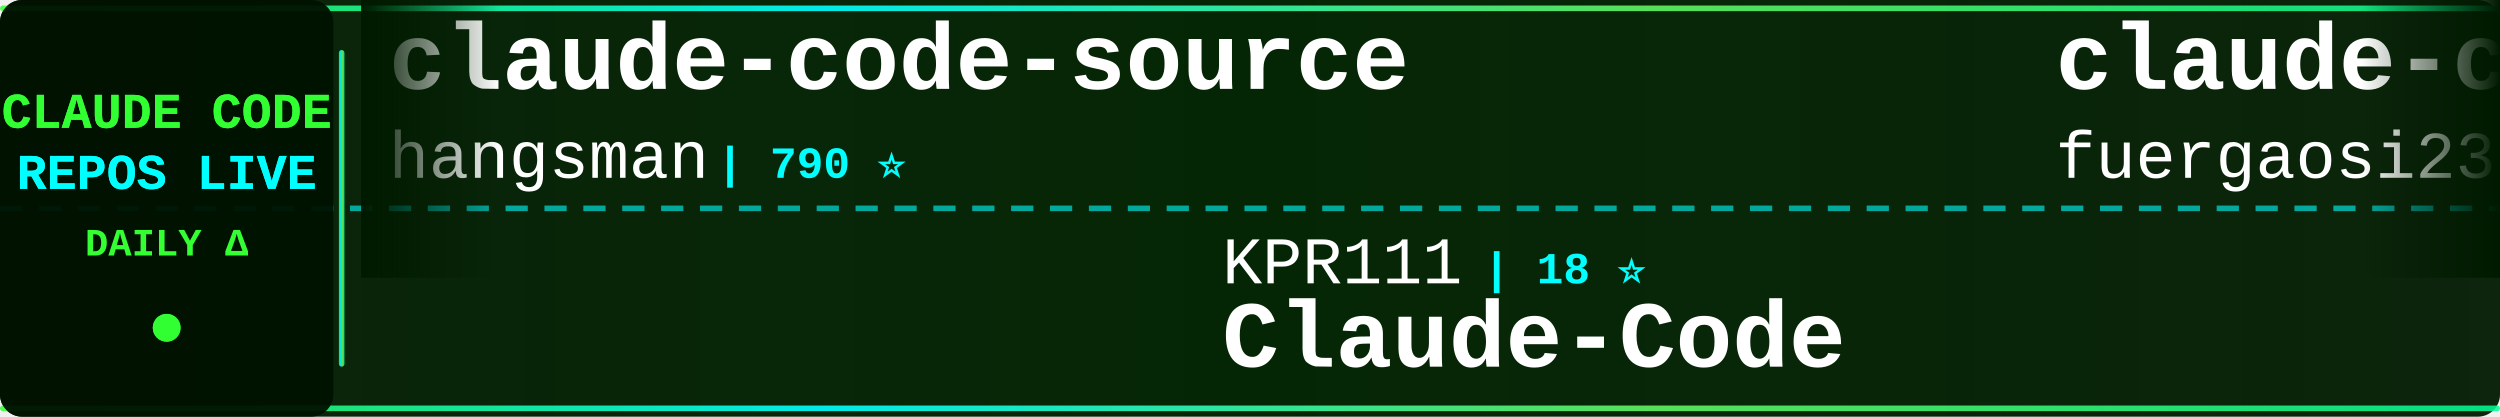
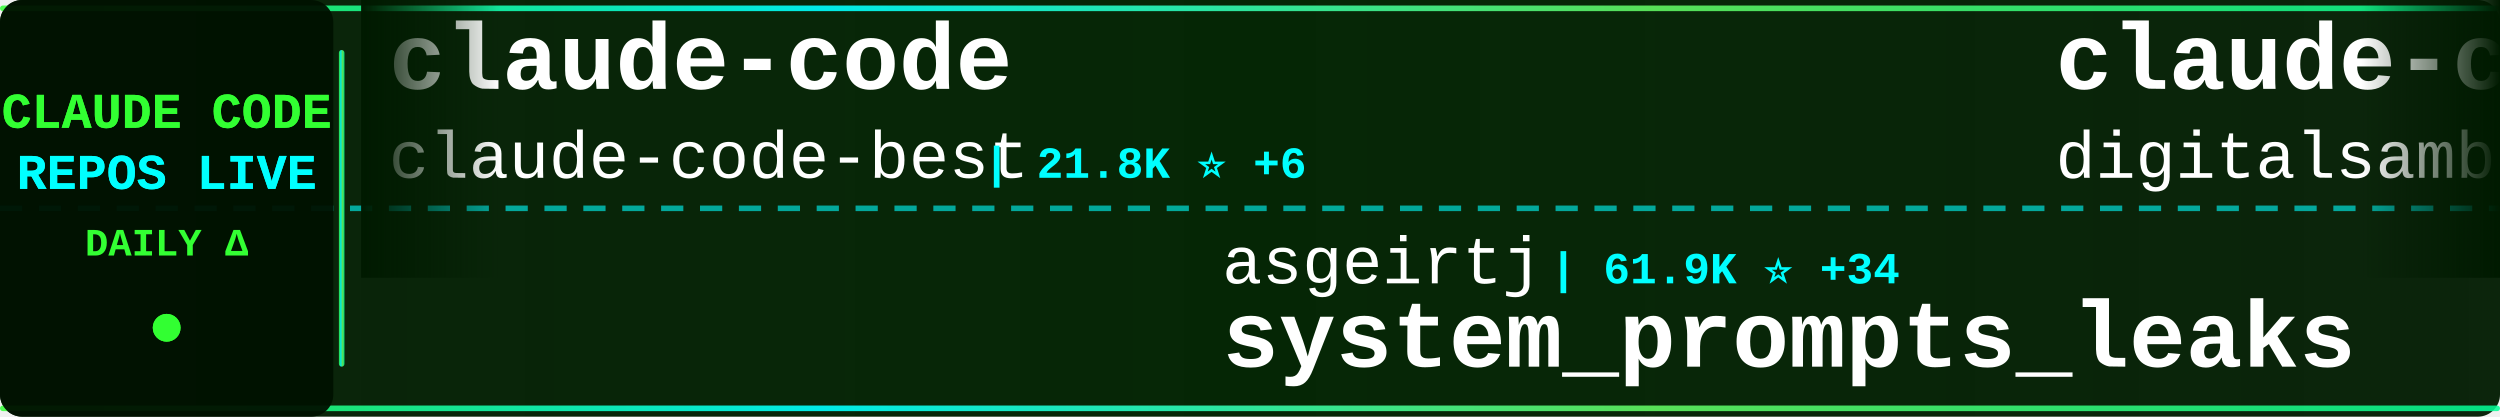
<svg xmlns="http://www.w3.org/2000/svg" width="900" height="150">
  <defs>
    <linearGradient id="tickerBg" x1="0%" y1="0%" x2="100%" y2="0%">
      <stop offset="0%" style="stop-color:#001a00;stop-opacity:0.95" />
      <stop offset="50%" style="stop-color:#002200;stop-opacity:0.98" />
      <stop offset="100%" style="stop-color:#001a00;stop-opacity:0.95" />
    </linearGradient>
    <linearGradient id="borderGrad" x1="0%" y1="0%" x2="100%" y2="0%">
      <stop offset="0%" style="stop-color:#33ff33;stop-opacity:0.85">
        <animate attributeName="stop-opacity" values="0.85;1;0.85" dur="2s" repeatCount="indefinite" />
      </stop>
      <stop offset="33%" style="stop-color:#00ffff;stop-opacity:0.9">
        <animate attributeName="stop-opacity" values="0.9;1;0.9" dur="2.2s" repeatCount="indefinite" />
      </stop>
      <stop offset="66%" style="stop-color:#66ff66;stop-opacity:0.85">
        <animate attributeName="stop-opacity" values="0.85;1;0.85" dur="1.8s" repeatCount="indefinite" />
      </stop>
      <stop offset="100%" style="stop-color:#00ff99;stop-opacity:0.85">
        <animate attributeName="stop-opacity" values="0.85;1;0.85" dur="2s" repeatCount="indefinite" />
      </stop>
    </linearGradient>
    <filter id="textGlow">
      <feGaussianBlur stdDeviation="0.1" result="coloredBlur" />
      <feMerge>
        <feMergeNode in="coloredBlur" />
        <feMergeNode in="SourceGraphic" />
      </feMerge>
    </filter>
    <filter id="metricGlow">
      <feGaussianBlur stdDeviation="0.2" result="coloredBlur" />
      <feMerge>
        <feMergeNode in="coloredBlur" />
        <feMergeNode in="SourceGraphic" />
      </feMerge>
    </filter>
    <linearGradient id="leftFade" x1="0%" y1="0%" x2="100%" y2="0%">
      <stop offset="0%" style="stop-color:#001a00;stop-opacity:1" />
      <stop offset="100%" style="stop-color:#001a00;stop-opacity:0" />
    </linearGradient>
    <linearGradient id="rightFade" x1="0%" y1="0%" x2="100%" y2="0%">
      <stop offset="0%" style="stop-color:#001a00;stop-opacity:0" />
      <stop offset="100%" style="stop-color:#001a00;stop-opacity:1" />
    </linearGradient>
  </defs>
  <rect width="900" height="150" fill="url(#tickerBg)" rx="8" />
  <rect x="0" y="2" width="900" height="2" fill="url(#borderGrad)" rx="1" />
  <rect x="0" y="146" width="900" height="2" fill="url(#borderGrad)" rx="1" />
  <line x1="0" y1="75" x2="900" y2="75" stroke="#00ffff" stroke-width="2" stroke-dasharray="8 6" opacity="0.6" />
  <rect x="0" y="0" width="120" height="150" fill="#001100" opacity="0.95" rx="8" />
  <text x="60" y="46" font-family="'Courier New', monospace" font-size="18" font-weight="bold" fill="#33ff33" text-anchor="middle" filter="url(#textGlow)">
    CLAUDE CODE
  </text>
  <text x="60" y="68" font-family="'Courier New', monospace" font-size="18" font-weight="bold" fill="#00ffff" text-anchor="middle" filter="url(#textGlow)">
    REPOS LIVE
  </text>
  <text x="60" y="92" font-family="'Courier New', monospace" font-size="14" font-weight="bold" fill="#33ff33" text-anchor="middle">
    DAILY Δ
  </text>
  <circle cx="60" cy="118" r="5" fill="#33ff33" filter="url(#metricGlow)">
    <animate attributeName="r" values="4;6;4" dur="1.5s" repeatCount="indefinite" />
    <animate attributeName="opacity" values="0.6;1;0.6" dur="1.5s" repeatCount="indefinite" />
  </circle>
  <rect x="122" y="18" width="2" height="114" fill="url(#borderGrad)" rx="1" />
  <clipPath id="tickerClip">
    <rect x="130" y="0" width="770" height="150" />
  </clipPath>
  <g clip-path="url(#tickerClip)">
    <g id="tickerItems">
      <animateTransform attributeName="transform" attributeType="XML" type="translate" from="0 0" to="-3000 0" dur="54s" repeatCount="indefinite" />
      <g transform="translate(0, 0)">
+         <text x="140" y="32" font-family="'Courier New', monospace" font-size="34" font-weight="bold" fill="#ffffff">claude-code</text>
+         <text x="140" y="64" font-family="'Courier New', monospace" font-size="24" font-weight="normal" fill="#ffffff" opacity="1.0">claude-code-best</text>
+         <text x="354" y="64" font-family="'Courier New', monospace" font-size="16" font-weight="bold" fill="#00ffff"> | 21.8K ⭐ +6</text>
+       </g>
+       <g transform="translate(300, 0)">
+         <text x="140" y="102" font-family="'Courier New', monospace" font-size="24" font-weight="normal" fill="#ffffff" opacity="1.0">asgeirtj</text>
+         <text x="258" y="102" font-family="'Courier New', monospace" font-size="16" font-weight="bold" fill="#00ffff"> | 61.9K ⭐ +34</text>
+         <text x="140" y="132" font-family="'Courier New', monospace" font-size="34" font-weight="bold" fill="#ffffff">system_prompts_leaks</text>
+       </g>
+       <g transform="translate(600, 0)">
+         <text x="140" y="32" font-family="'Courier New', monospace" font-size="34" font-weight="bold" fill="#ffffff">claude-code-video-toolki...</text>
+         <text x="140" y="64" font-family="'Courier New', monospace" font-size="24" font-weight="normal" fill="#ffffff" opacity="1.0">digitalsamba</text>
+         <text x="306" y="64" font-family="'Courier New', monospace" font-size="16" font-weight="bold" fill="#00ffff"> | 1.9K ⭐ +1</text>
+       </g>
+       <g transform="translate(900, 0)">
+         <text x="140" y="102" font-family="'Courier New', monospace" font-size="24" font-weight="normal" fill="#ffffff" opacity="1.0">luongnv89</text>
+         <text x="270" y="102" font-family="'Courier New', monospace" font-size="16" font-weight="bold" fill="#00ffff"> | 40.8K ⭐ +6</text>
+         <text x="140" y="132" font-family="'Courier New', monospace" font-size="34" font-weight="bold" fill="#ffffff">claude-howto</text>
+       </g>
+       <g transform="translate(1200, 0)">
        <text x="140" y="32" font-family="'Courier New', monospace" font-size="34" font-weight="bold" fill="#ffffff">claude-code-source</text>
        <text x="140" y="64" font-family="'Courier New', monospace" font-size="24" font-weight="normal" fill="#ffffff" opacity="1.0">hangsman</text>
        <text x="258" y="64" font-family="'Courier New', monospace" font-size="16" font-weight="bold" fill="#00ffff"> | 790 ⭐</text>
      </g>
-       <g transform="translate(300, 0)">
-         <text x="140" y="102" font-family="'Courier New', monospace" font-size="24" font-weight="normal" fill="#ffffff" opacity="1.0">KPR111</text>
-         <text x="234" y="102" font-family="'Courier New', monospace" font-size="16" font-weight="bold" fill="#00ffff"> | 18 ⭐</text>
-         <text x="140" y="132" font-family="'Courier New', monospace" font-size="34" font-weight="bold" fill="#ffffff">Claude-Code</text>
-       </g>
-       <g transform="translate(600, 0)">
-         <text x="140" y="32" font-family="'Courier New', monospace" font-size="34" font-weight="bold" fill="#ffffff">claude-code-proxy</text>
-         <text x="140" y="64" font-family="'Courier New', monospace" font-size="24" font-weight="normal" fill="#ffffff" opacity="1.0">fuergaosi233</text>
-         <text x="306" y="64" font-family="'Courier New', monospace" font-size="16" font-weight="bold" fill="#00ffff"> | 2.8K ⭐ +2</text>
-       </g>
-       <g transform="translate(900, 0)">
-         <text x="140" y="102" font-family="'Courier New', monospace" font-size="24" font-weight="normal" fill="#ffffff" opacity="1.0">Yeachan-Heo</text>
-         <text x="294" y="102" font-family="'Courier New', monospace" font-size="16" font-weight="bold" fill="#00ffff"> | 38.2K ⭐ +4</text>
-         <text x="140" y="132" font-family="'Courier New', monospace" font-size="34" font-weight="bold" fill="#ffffff">oh-my-claudecode</text>
-       </g>
-       <g transform="translate(1200, 0)">
-         <text x="140" y="32" font-family="'Courier New', monospace" font-size="34" font-weight="bold" fill="#ffffff">claude_codex_bridge</text>
-         <text x="140" y="64" font-family="'Courier New', monospace" font-size="24" font-weight="normal" fill="#ffffff" opacity="1.0">SeemSeam</text>
-         <text x="258" y="64" font-family="'Courier New', monospace" font-size="16" font-weight="bold" fill="#00ffff"> | 3.4K ⭐ +1</text>
-       </g>
      <g transform="translate(1500, 0)">
-         <text x="140" y="102" font-family="'Courier New', monospace" font-size="24" font-weight="normal" fill="#ffffff" opacity="1.0">lorryjovens-hub</text>
-         <text x="342" y="102" font-family="'Courier New', monospace" font-size="16" font-weight="bold" fill="#00ffff"> | 1.7K ⭐ +1</text>
-         <text x="140" y="132" font-family="'Courier New', monospace" font-size="34" font-weight="bold" fill="#ffffff">claude-code-rust</text>
+         <text x="140" y="102" font-family="'Courier New', monospace" font-size="24" font-weight="normal" fill="#ffffff" opacity="1.0">Chachamaru127</text>
+         <text x="318" y="102" font-family="'Courier New', monospace" font-size="16" font-weight="bold" fill="#00ffff"> | 3.0K ⭐ -1</text>
+         <text x="140" y="132" font-family="'Courier New', monospace" font-size="34" font-weight="bold" fill="#ffffff">claude-code-harness</text>
      </g>
      <g transform="translate(1800, 0)">
        <text x="140" y="32" font-family="'Courier New', monospace" font-size="34" font-weight="bold" fill="#ffffff">claude-code</text>
-         <text x="140" y="64" font-family="'Courier New', monospace" font-size="24" font-weight="normal" fill="#ffffff" opacity="1.0">RishabhK103</text>
-         <text x="294" y="64" font-family="'Courier New', monospace" font-size="16" font-weight="bold" fill="#00ffff"> | 105 ⭐</text>
+         <text x="140" y="64" font-family="'Courier New', monospace" font-size="24" font-weight="normal" fill="#ffffff" opacity="1.0">yasasbanukaofficial</text>
+         <text x="390" y="64" font-family="'Courier New', monospace" font-size="16" font-weight="bold" fill="#00ffff"> | 3.9K ⭐ +1</text>
      </g>
      <g transform="translate(2100, 0)">
-         <text x="140" y="102" font-family="'Courier New', monospace" font-size="24" font-weight="normal" fill="#ffffff" opacity="1.0">AprilNEA</text>
-         <text x="258" y="102" font-family="'Courier New', monospace" font-size="16" font-weight="bold" fill="#00ffff"> | 393 ⭐</text>
-         <text x="140" y="132" font-family="'Courier New', monospace" font-size="34" font-weight="bold" fill="#ffffff">claude-code-source</text>
+         <text x="140" y="102" font-family="'Courier New', monospace" font-size="24" font-weight="normal" fill="#ffffff" opacity="1.0">simonw</text>
+         <text x="234" y="102" font-family="'Courier New', monospace" font-size="16" font-weight="bold" fill="#00ffff"> | 1.6K ⭐</text>
+         <text x="140" y="132" font-family="'Courier New', monospace" font-size="34" font-weight="bold" fill="#ffffff">claude-code-transcripts</text>
      </g>
      <g transform="translate(2400, 0)">
-         <text x="140" y="32" font-family="'Courier New', monospace" font-size="34" font-weight="bold" fill="#ffffff">skills</text>
-         <text x="140" y="64" font-family="'Courier New', monospace" font-size="24" font-weight="normal" fill="#ffffff" opacity="1.0">anthropics</text>
-         <text x="282" y="64" font-family="'Courier New', monospace" font-size="16" font-weight="bold" fill="#00ffff"> | 165.7K ⭐ +38</text>
+         <text x="140" y="32" font-family="'Courier New', monospace" font-size="34" font-weight="bold" fill="#ffffff">Claude-Code</text>
+         <text x="140" y="64" font-family="'Courier New', monospace" font-size="24" font-weight="normal" fill="#ffffff" opacity="1.0">OrcaWhisper</text>
+         <text x="294" y="64" font-family="'Courier New', monospace" font-size="16" font-weight="bold" fill="#00ffff"> | 87 ⭐</text>
      </g>
      <g transform="translate(2700, 0)">
-         <text x="140" y="102" font-family="'Courier New', monospace" font-size="24" font-weight="normal" fill="#ffffff" opacity="1.0">lintsinghua</text>
-         <text x="294" y="102" font-family="'Courier New', monospace" font-size="16" font-weight="bold" fill="#00ffff"> | 4.0K ⭐ +3</text>
-         <text x="140" y="132" font-family="'Courier New', monospace" font-size="34" font-weight="bold" fill="#ffffff">claude-code-book</text>
+         <text x="140" y="102" font-family="'Courier New', monospace" font-size="24" font-weight="normal" fill="#ffffff" opacity="1.0">liuup</text>
+         <text x="222" y="102" font-family="'Courier New', monospace" font-size="16" font-weight="bold" fill="#00ffff"> | 3.7K ⭐</text>
+         <text x="140" y="132" font-family="'Courier New', monospace" font-size="34" font-weight="bold" fill="#ffffff">claude-code-analysis</text>
      </g>
      <g transform="translate(3000, 0)">
-         <text x="140" y="32" font-family="'Courier New', monospace" font-size="34" font-weight="bold" fill="#ffffff">claude-code-source</text>
-         <text x="140" y="64" font-family="'Courier New', monospace" font-size="24" font-weight="normal" fill="#ffffff" opacity="1.0">hangsman</text>
-         <text x="258" y="64" font-family="'Courier New', monospace" font-size="16" font-weight="bold" fill="#00ffff"> | 790 ⭐</text>
+         <text x="140" y="32" font-family="'Courier New', monospace" font-size="34" font-weight="bold" fill="#ffffff">claude-code</text>
+         <text x="140" y="64" font-family="'Courier New', monospace" font-size="24" font-weight="normal" fill="#ffffff" opacity="1.0">claude-code-best</text>
+         <text x="354" y="64" font-family="'Courier New', monospace" font-size="16" font-weight="bold" fill="#00ffff"> | 21.8K ⭐ +6</text>
      </g>
      <g transform="translate(3300, 0)">
-         <text x="140" y="102" font-family="'Courier New', monospace" font-size="24" font-weight="normal" fill="#ffffff" opacity="1.0">KPR111</text>
-         <text x="234" y="102" font-family="'Courier New', monospace" font-size="16" font-weight="bold" fill="#00ffff"> | 18 ⭐</text>
-         <text x="140" y="132" font-family="'Courier New', monospace" font-size="34" font-weight="bold" fill="#ffffff">Claude-Code</text>
+         <text x="140" y="102" font-family="'Courier New', monospace" font-size="24" font-weight="normal" fill="#ffffff" opacity="1.0">asgeirtj</text>
+         <text x="258" y="102" font-family="'Courier New', monospace" font-size="16" font-weight="bold" fill="#00ffff"> | 61.9K ⭐ +34</text>
+         <text x="140" y="132" font-family="'Courier New', monospace" font-size="34" font-weight="bold" fill="#ffffff">system_prompts_leaks</text>
      </g>
      <g transform="translate(3600, 0)">
-         <text x="140" y="32" font-family="'Courier New', monospace" font-size="34" font-weight="bold" fill="#ffffff">claude-code-proxy</text>
-         <text x="140" y="64" font-family="'Courier New', monospace" font-size="24" font-weight="normal" fill="#ffffff" opacity="1.0">fuergaosi233</text>
-         <text x="306" y="64" font-family="'Courier New', monospace" font-size="16" font-weight="bold" fill="#00ffff"> | 2.8K ⭐ +2</text>
+         <text x="140" y="32" font-family="'Courier New', monospace" font-size="34" font-weight="bold" fill="#ffffff">claude-code-video-toolki...</text>
+         <text x="140" y="64" font-family="'Courier New', monospace" font-size="24" font-weight="normal" fill="#ffffff" opacity="1.0">digitalsamba</text>
+         <text x="306" y="64" font-family="'Courier New', monospace" font-size="16" font-weight="bold" fill="#00ffff"> | 1.9K ⭐ +1</text>
      </g>
      <g transform="translate(3900, 0)">
-         <text x="140" y="102" font-family="'Courier New', monospace" font-size="24" font-weight="normal" fill="#ffffff" opacity="1.0">Yeachan-Heo</text>
-         <text x="294" y="102" font-family="'Courier New', monospace" font-size="16" font-weight="bold" fill="#00ffff"> | 38.2K ⭐ +4</text>
-         <text x="140" y="132" font-family="'Courier New', monospace" font-size="34" font-weight="bold" fill="#ffffff">oh-my-claudecode</text>
+         <text x="140" y="102" font-family="'Courier New', monospace" font-size="24" font-weight="normal" fill="#ffffff" opacity="1.0">luongnv89</text>
+         <text x="270" y="102" font-family="'Courier New', monospace" font-size="16" font-weight="bold" fill="#00ffff"> | 40.8K ⭐ +6</text>
+         <text x="140" y="132" font-family="'Courier New', monospace" font-size="34" font-weight="bold" fill="#ffffff">claude-howto</text>
      </g>
    </g>
  </g>
  <rect x="130" y="0" width="50" height="100" fill="url(#leftFade)" />
  <rect x="850" y="0" width="50" height="100" fill="url(#rightFade)" />
</svg>
